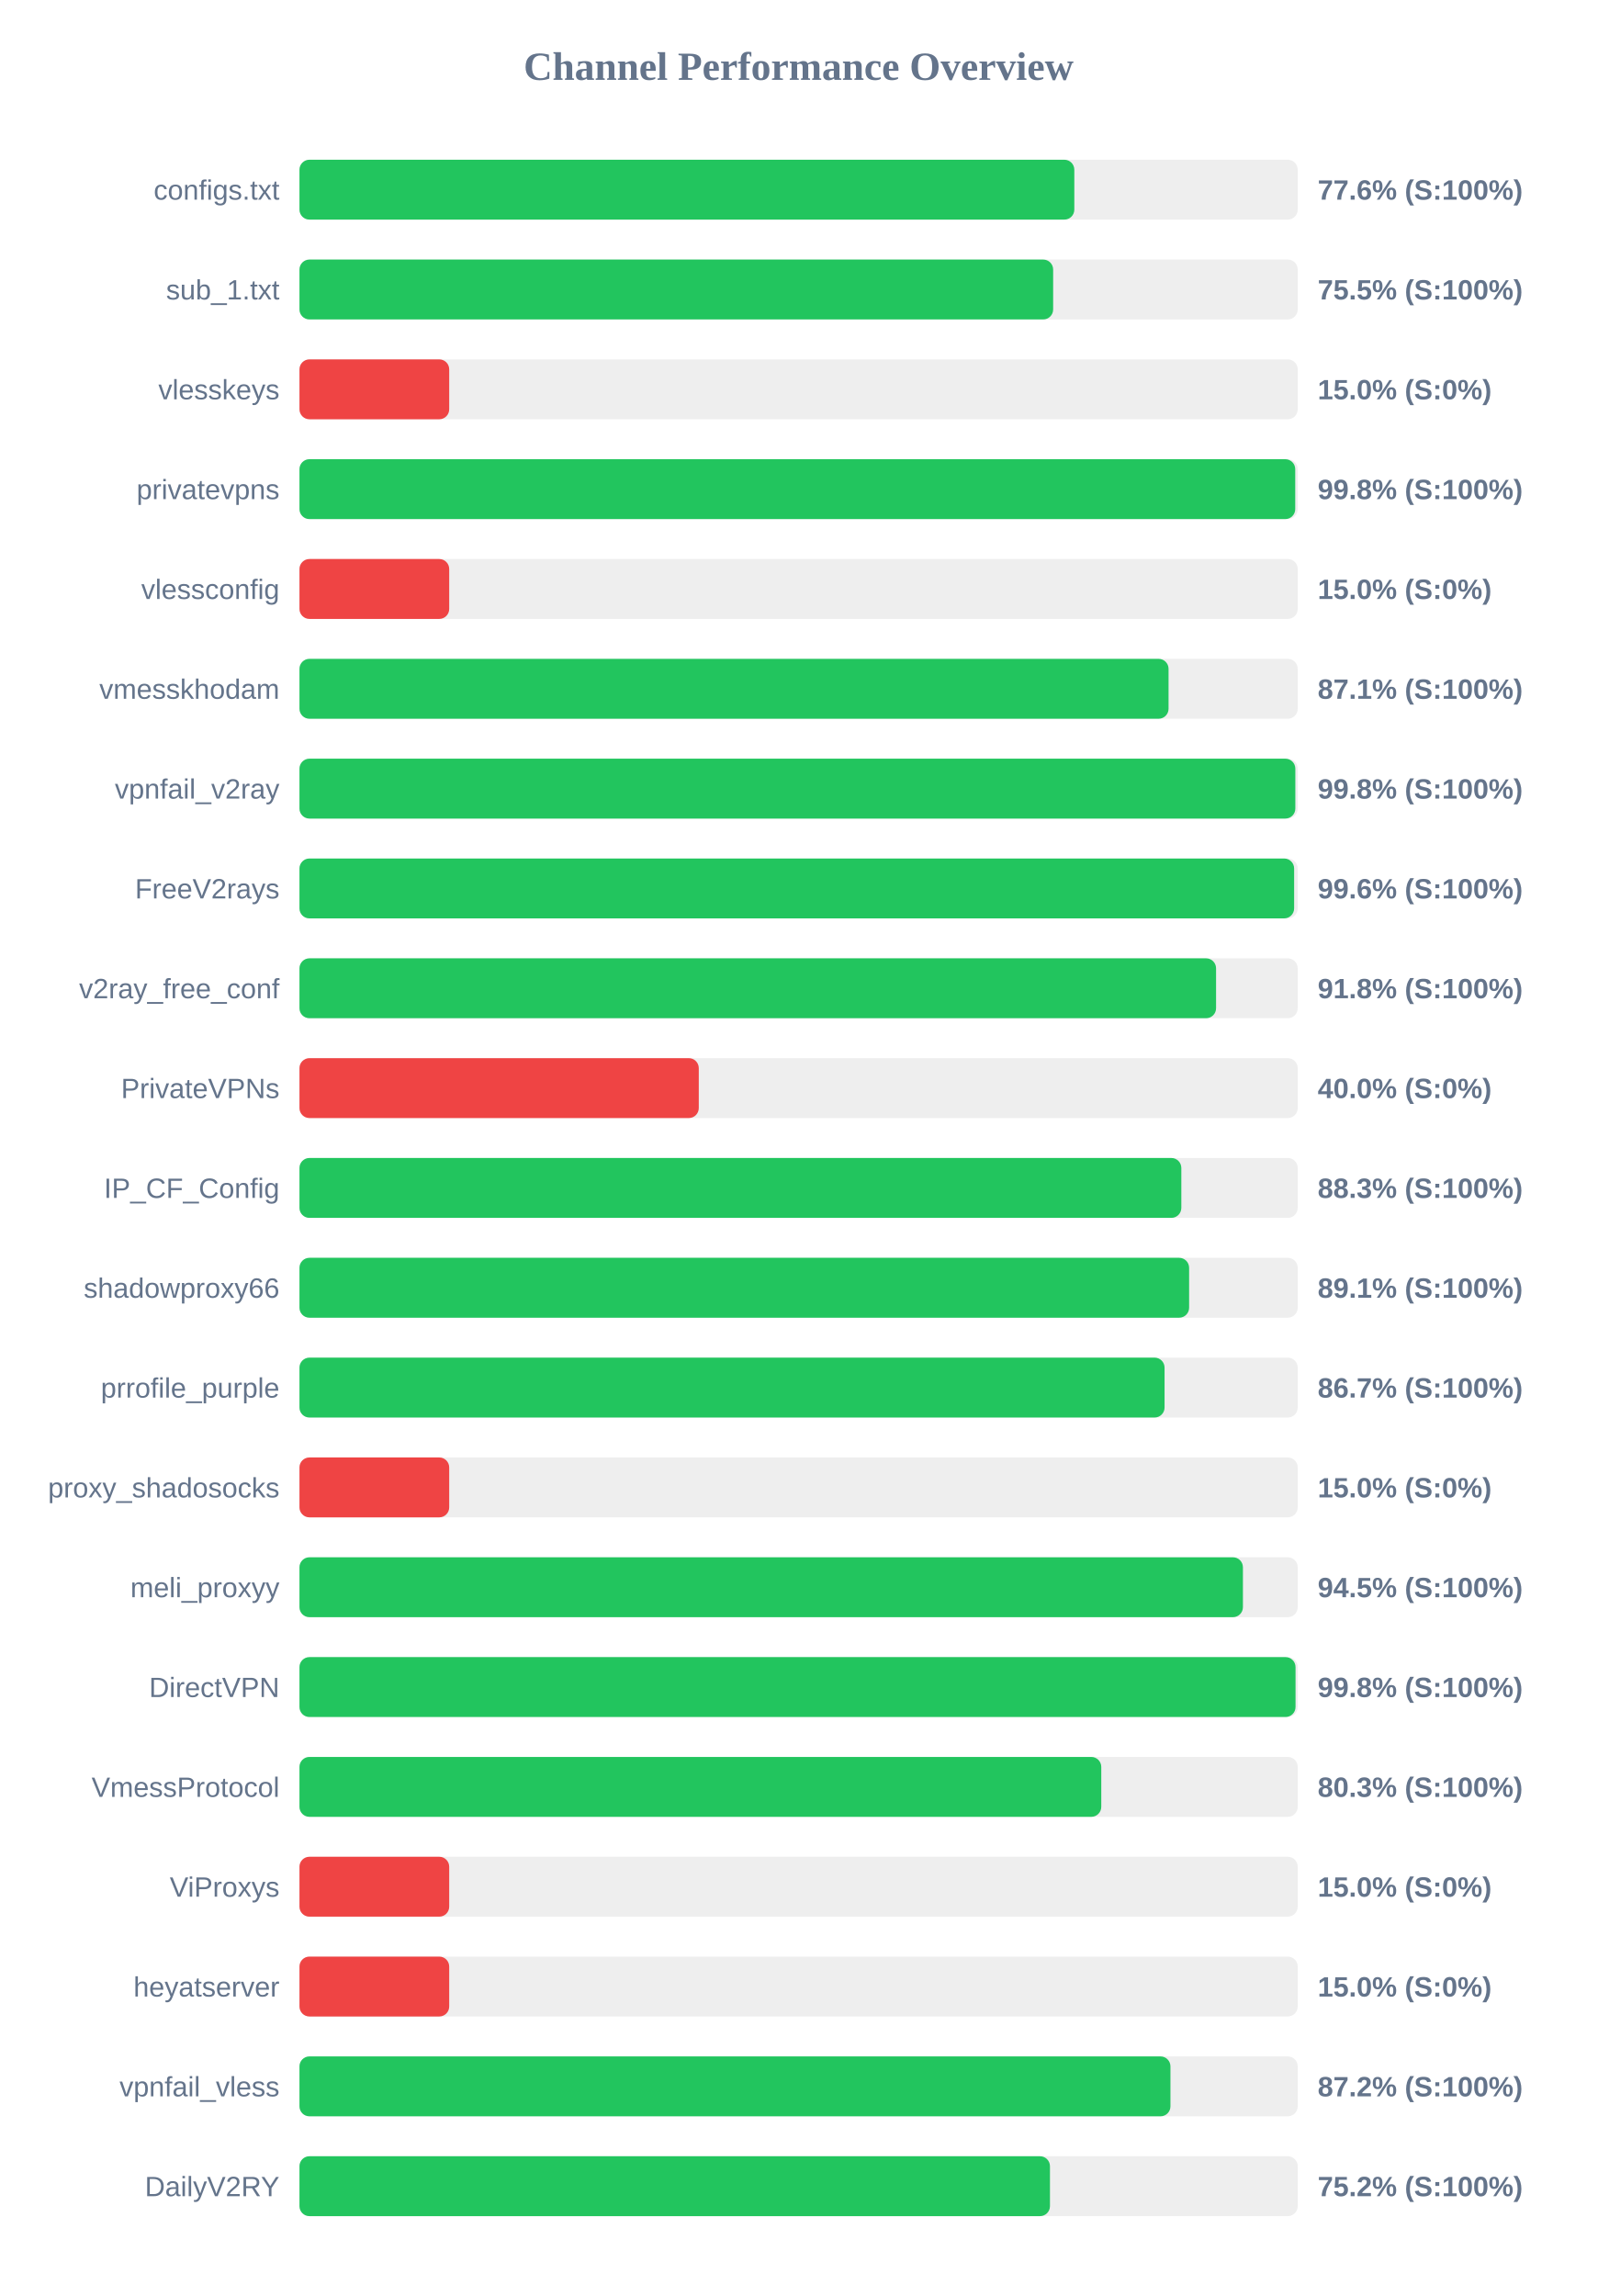
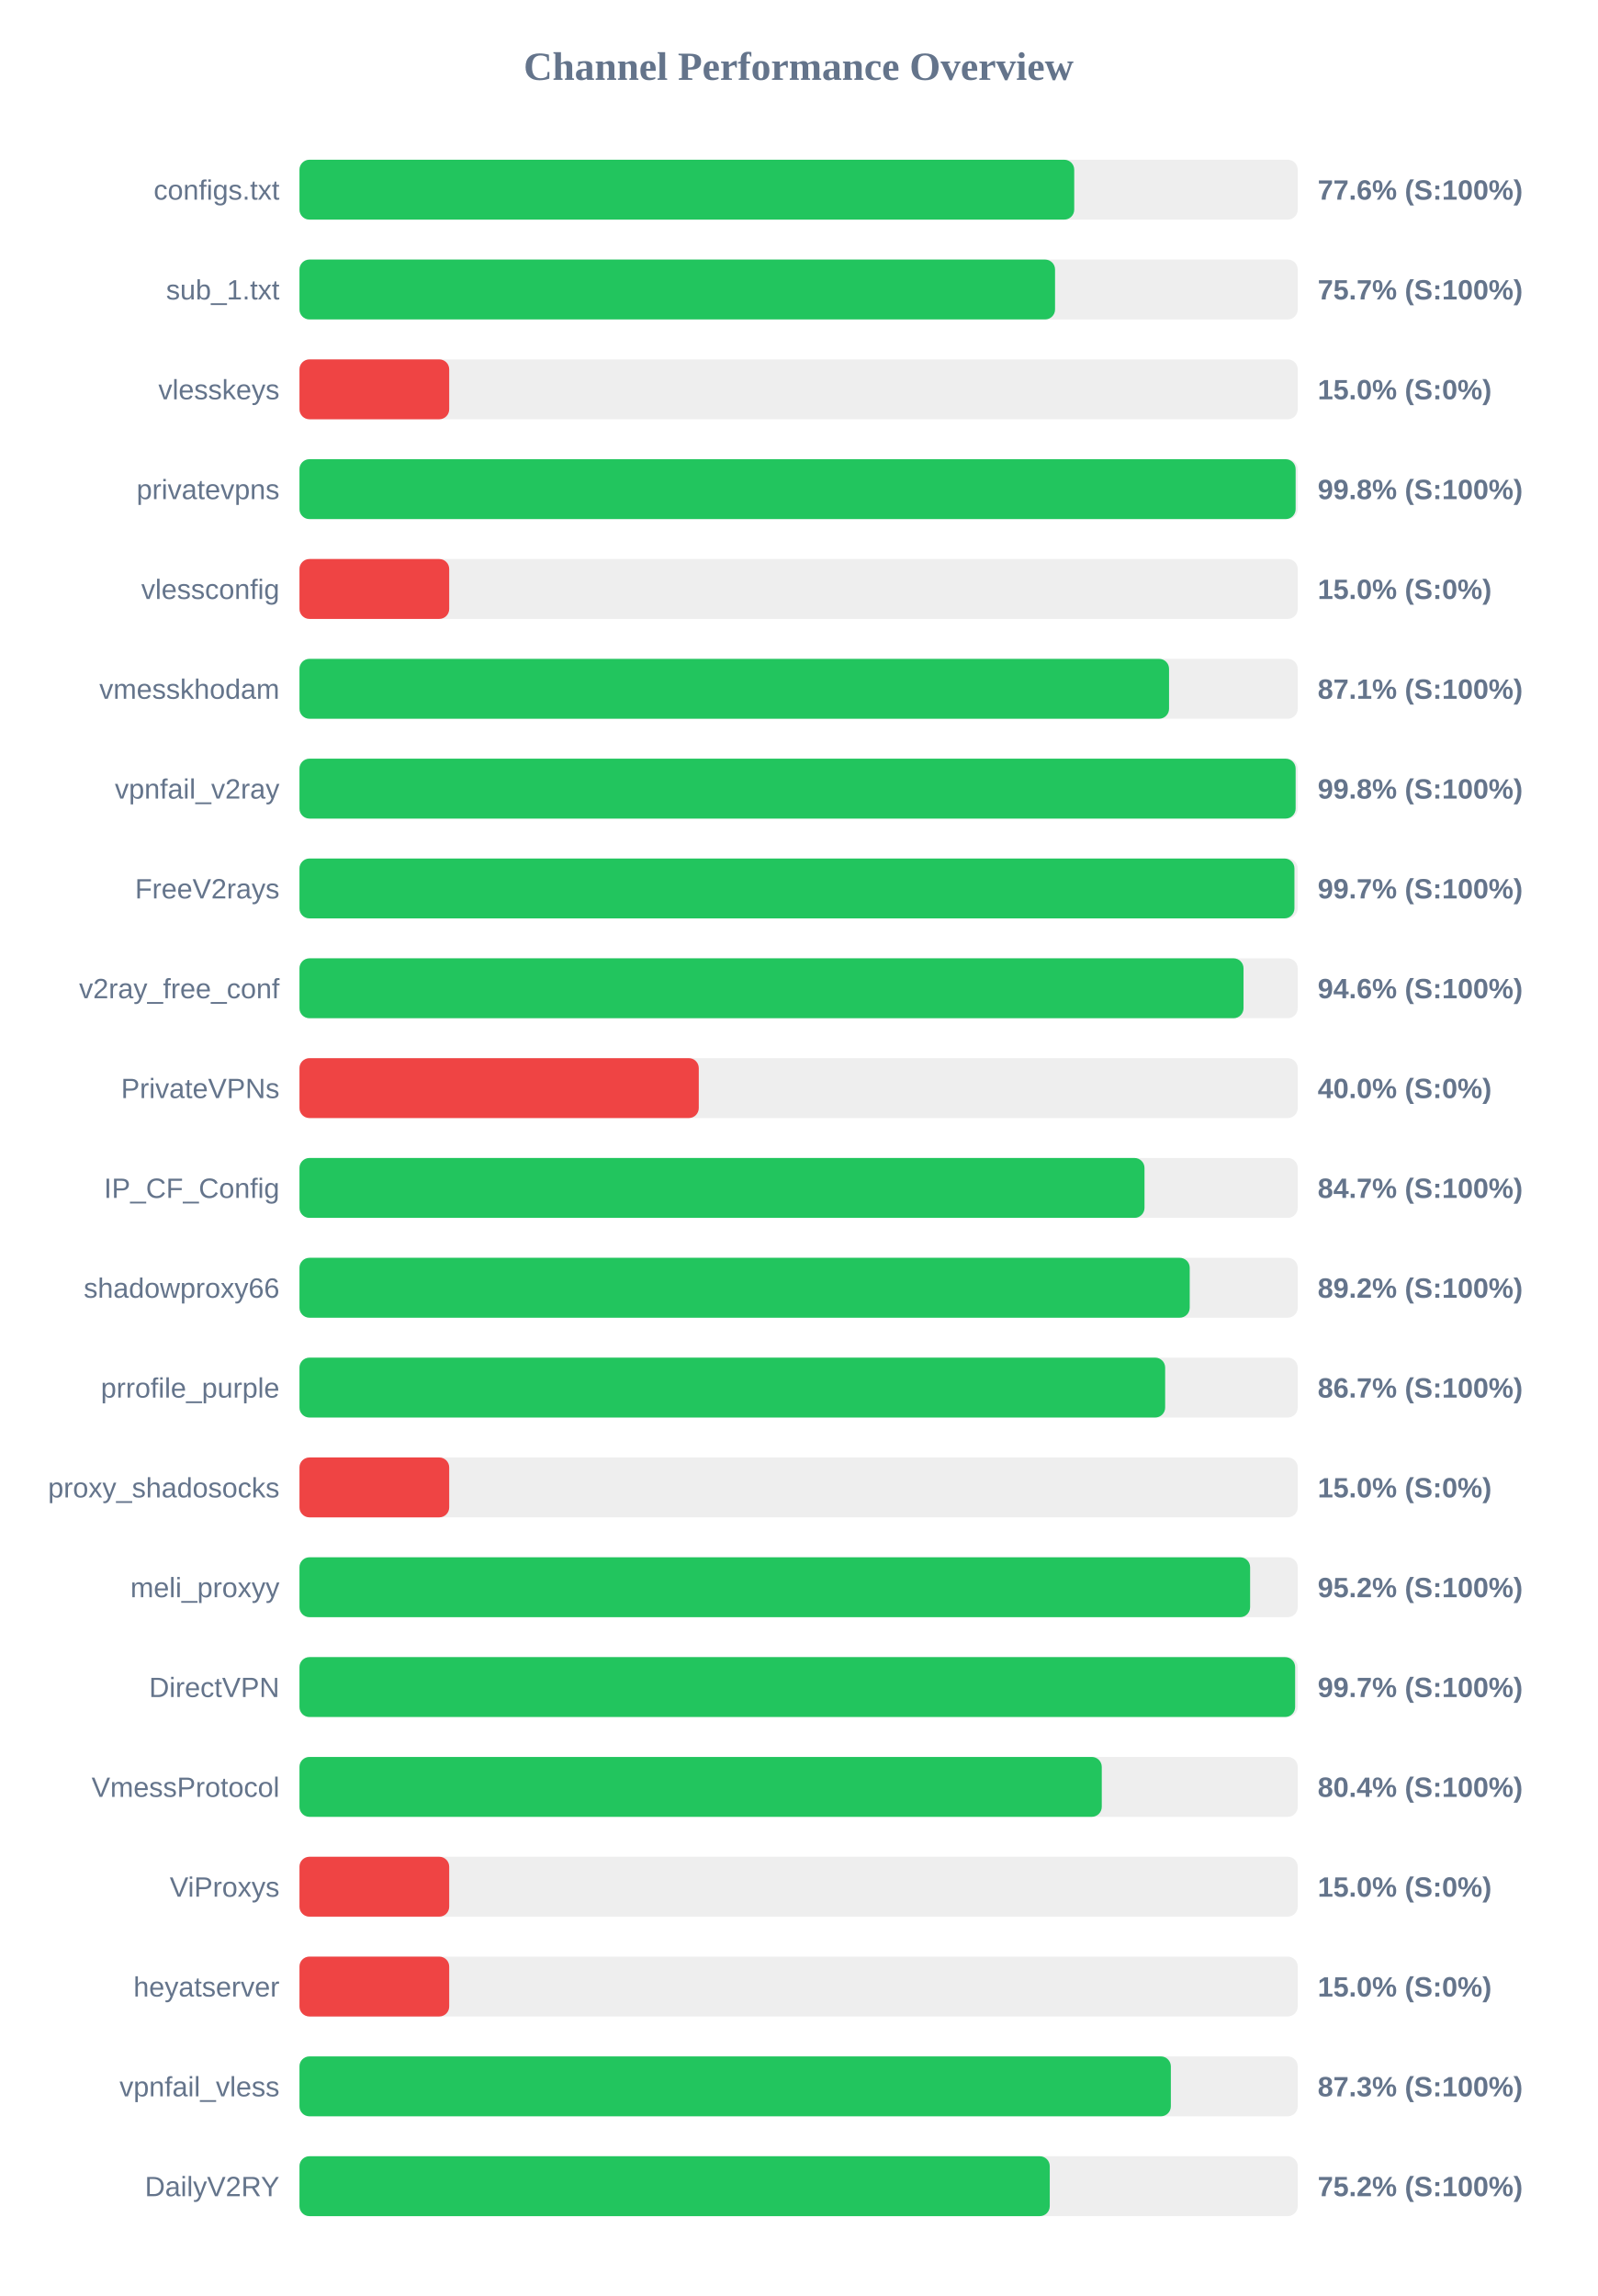
<svg xmlns="http://www.w3.org/2000/svg" width="800" height="1150" version="1.1">
  <style>
        .row { font: 14px Arial; fill: #64748b; }
        .score { font: bold 14px Arial; fill: #64748b; }
    </style>
  <text x="400" y="40" text-anchor="middle" font-size="20px" font-weight="bold" fill="#64748b">Channel Performance Overview</text>
  <rect x="150" y="80" width="500" height="30" fill="#eee" rx="5" />
-   <rect x="150" y="80" width="388.1" height="30" fill="#22c55e" rx="5" />
+   <rect x="150" y="80" width="388.05" height="30" fill="#22c55e" rx="5" />
  <text x="140" y="100" text-anchor="end" class="row">configs.txt</text>
  <text x="660" y="100" text-anchor="start" class="score">77.6% (S:100%)</text>
  <rect x="150" y="130" width="500" height="30" fill="#eee" rx="5" />
-   <rect x="150" y="130" width="377.5" height="30" fill="#22c55e" rx="5" />
+   <rect x="150" y="130" width="378.45" height="30" fill="#22c55e" rx="5" />
  <text x="140" y="150" text-anchor="end" class="row">sub_1.txt</text>
-   <text x="660" y="150" text-anchor="start" class="score">75.5% (S:100%)</text>
+   <text x="660" y="150" text-anchor="start" class="score">75.7% (S:100%)</text>
  <rect x="150" y="180" width="500" height="30" fill="#eee" rx="5" />
  <rect x="150" y="180" width="75.0" height="30" fill="#ef4444" rx="5" />
  <text x="140" y="200" text-anchor="end" class="row">vlesskeys</text>
  <text x="660" y="200" text-anchor="start" class="score">15.0% (S:0%)</text>
  <rect x="150" y="230" width="500" height="30" fill="#eee" rx="5" />
-   <rect x="150" y="230" width="498.75" height="30" fill="#22c55e" rx="5" />
+   <rect x="150" y="230" width="498.95" height="30" fill="#22c55e" rx="5" />
  <text x="140" y="250" text-anchor="end" class="row">privatevpns</text>
  <text x="660" y="250" text-anchor="start" class="score">99.8% (S:100%)</text>
  <rect x="150" y="280" width="500" height="30" fill="#eee" rx="5" />
  <rect x="150" y="280" width="75.0" height="30" fill="#ef4444" rx="5" />
  <text x="140" y="300" text-anchor="end" class="row">vlessconfig</text>
  <text x="660" y="300" text-anchor="start" class="score">15.0% (S:0%)</text>
  <rect x="150" y="330" width="500" height="30" fill="#eee" rx="5" />
-   <rect x="150" y="330" width="435.3" height="30" fill="#22c55e" rx="5" />
+   <rect x="150" y="330" width="435.55" height="30" fill="#22c55e" rx="5" />
  <text x="140" y="350" text-anchor="end" class="row">vmesskhodam</text>
  <text x="660" y="350" text-anchor="start" class="score">87.1% (S:100%)</text>
  <rect x="150" y="380" width="500" height="30" fill="#eee" rx="5" />
-   <rect x="150" y="380" width="498.8" height="30" fill="#22c55e" rx="5" />
+   <rect x="150" y="380" width="498.95" height="30" fill="#22c55e" rx="5" />
  <text x="140" y="400" text-anchor="end" class="row">vpnfail_v2ray</text>
  <text x="660" y="400" text-anchor="start" class="score">99.8% (S:100%)</text>
  <rect x="150" y="430" width="500" height="30" fill="#eee" rx="5" />
-   <rect x="150" y="430" width="498.2" height="30" fill="#22c55e" rx="5" />
+   <rect x="150" y="430" width="498.35" height="30" fill="#22c55e" rx="5" />
  <text x="140" y="450" text-anchor="end" class="row">FreeV2rays</text>
-   <text x="660" y="450" text-anchor="start" class="score">99.6% (S:100%)</text>
+   <text x="660" y="450" text-anchor="start" class="score">99.7% (S:100%)</text>
  <rect x="150" y="480" width="500" height="30" fill="#eee" rx="5" />
-   <rect x="150" y="480" width="459.1" height="30" fill="#22c55e" rx="5" />
+   <rect x="150" y="480" width="472.85" height="30" fill="#22c55e" rx="5" />
  <text x="140" y="500" text-anchor="end" class="row">v2ray_free_conf</text>
-   <text x="660" y="500" text-anchor="start" class="score">91.8% (S:100%)</text>
+   <text x="660" y="500" text-anchor="start" class="score">94.6% (S:100%)</text>
  <rect x="150" y="530" width="500" height="30" fill="#eee" rx="5" />
  <rect x="150" y="530" width="200.0" height="30" fill="#ef4444" rx="5" />
  <text x="140" y="550" text-anchor="end" class="row">PrivateVPNs</text>
  <text x="660" y="550" text-anchor="start" class="score">40.0% (S:0%)</text>
  <rect x="150" y="580" width="500" height="30" fill="#eee" rx="5" />
-   <rect x="150" y="580" width="441.7" height="30" fill="#22c55e" rx="5" />
+   <rect x="150" y="580" width="423.25" height="30" fill="#22c55e" rx="5" />
  <text x="140" y="600" text-anchor="end" class="row">IP_CF_Config</text>
-   <text x="660" y="600" text-anchor="start" class="score">88.3% (S:100%)</text>
+   <text x="660" y="600" text-anchor="start" class="score">84.7% (S:100%)</text>
  <rect x="150" y="630" width="500" height="30" fill="#eee" rx="5" />
-   <rect x="150" y="630" width="445.6" height="30" fill="#22c55e" rx="5" />
+   <rect x="150" y="630" width="445.9" height="30" fill="#22c55e" rx="5" />
  <text x="140" y="650" text-anchor="end" class="row">shadowproxy66</text>
-   <text x="660" y="650" text-anchor="start" class="score">89.1% (S:100%)</text>
+   <text x="660" y="650" text-anchor="start" class="score">89.2% (S:100%)</text>
  <rect x="150" y="680" width="500" height="30" fill="#eee" rx="5" />
-   <rect x="150" y="680" width="433.3" height="30" fill="#22c55e" rx="5" />
+   <rect x="150" y="680" width="433.6" height="30" fill="#22c55e" rx="5" />
  <text x="140" y="700" text-anchor="end" class="row">prrofile_purple</text>
  <text x="660" y="700" text-anchor="start" class="score">86.7% (S:100%)</text>
  <rect x="150" y="730" width="500" height="30" fill="#eee" rx="5" />
  <rect x="150" y="730" width="75.0" height="30" fill="#ef4444" rx="5" />
  <text x="140" y="750" text-anchor="end" class="row">proxy_shadosocks</text>
  <text x="660" y="750" text-anchor="start" class="score">15.0% (S:0%)</text>
  <rect x="150" y="780" width="500" height="30" fill="#eee" rx="5" />
-   <rect x="150" y="780" width="472.55" height="30" fill="#22c55e" rx="5" />
+   <rect x="150" y="780" width="476.15" height="30" fill="#22c55e" rx="5" />
  <text x="140" y="800" text-anchor="end" class="row">meli_proxyy</text>
-   <text x="660" y="800" text-anchor="start" class="score">94.5% (S:100%)</text>
+   <text x="660" y="800" text-anchor="start" class="score">95.2% (S:100%)</text>
  <rect x="150" y="830" width="500" height="30" fill="#eee" rx="5" />
-   <rect x="150" y="830" width="498.9" height="30" fill="#22c55e" rx="5" />
+   <rect x="150" y="830" width="498.7" height="30" fill="#22c55e" rx="5" />
  <text x="140" y="850" text-anchor="end" class="row">DirectVPN</text>
-   <text x="660" y="850" text-anchor="start" class="score">99.8% (S:100%)</text>
+   <text x="660" y="850" text-anchor="start" class="score">99.7% (S:100%)</text>
  <rect x="150" y="880" width="500" height="30" fill="#eee" rx="5" />
-   <rect x="150" y="880" width="401.6" height="30" fill="#22c55e" rx="5" />
+   <rect x="150" y="880" width="401.85" height="30" fill="#22c55e" rx="5" />
  <text x="140" y="900" text-anchor="end" class="row">VmessProtocol</text>
-   <text x="660" y="900" text-anchor="start" class="score">80.3% (S:100%)</text>
+   <text x="660" y="900" text-anchor="start" class="score">80.4% (S:100%)</text>
  <rect x="150" y="930" width="500" height="30" fill="#eee" rx="5" />
  <rect x="150" y="930" width="75.0" height="30" fill="#ef4444" rx="5" />
  <text x="140" y="950" text-anchor="end" class="row">ViProxys</text>
  <text x="660" y="950" text-anchor="start" class="score">15.0% (S:0%)</text>
  <rect x="150" y="980" width="500" height="30" fill="#eee" rx="5" />
  <rect x="150" y="980" width="75.0" height="30" fill="#ef4444" rx="5" />
  <text x="140" y="1000" text-anchor="end" class="row">heyatserver</text>
  <text x="660" y="1000" text-anchor="start" class="score">15.0% (S:0%)</text>
  <rect x="150" y="1030" width="500" height="30" fill="#eee" rx="5" />
-   <rect x="150" y="1030" width="436.25" height="30" fill="#22c55e" rx="5" />
+   <rect x="150" y="1030" width="436.45" height="30" fill="#22c55e" rx="5" />
  <text x="140" y="1050" text-anchor="end" class="row">vpnfail_vless</text>
-   <text x="660" y="1050" text-anchor="start" class="score">87.2% (S:100%)</text>
+   <text x="660" y="1050" text-anchor="start" class="score">87.3% (S:100%)</text>
  <rect x="150" y="1080" width="500" height="30" fill="#eee" rx="5" />
-   <rect x="150" y="1080" width="375.9" height="30" fill="#22c55e" rx="5" />
+   <rect x="150" y="1080" width="375.8" height="30" fill="#22c55e" rx="5" />
  <text x="140" y="1100" text-anchor="end" class="row">DailyV2RY</text>
  <text x="660" y="1100" text-anchor="start" class="score">75.2% (S:100%)</text>
</svg>
